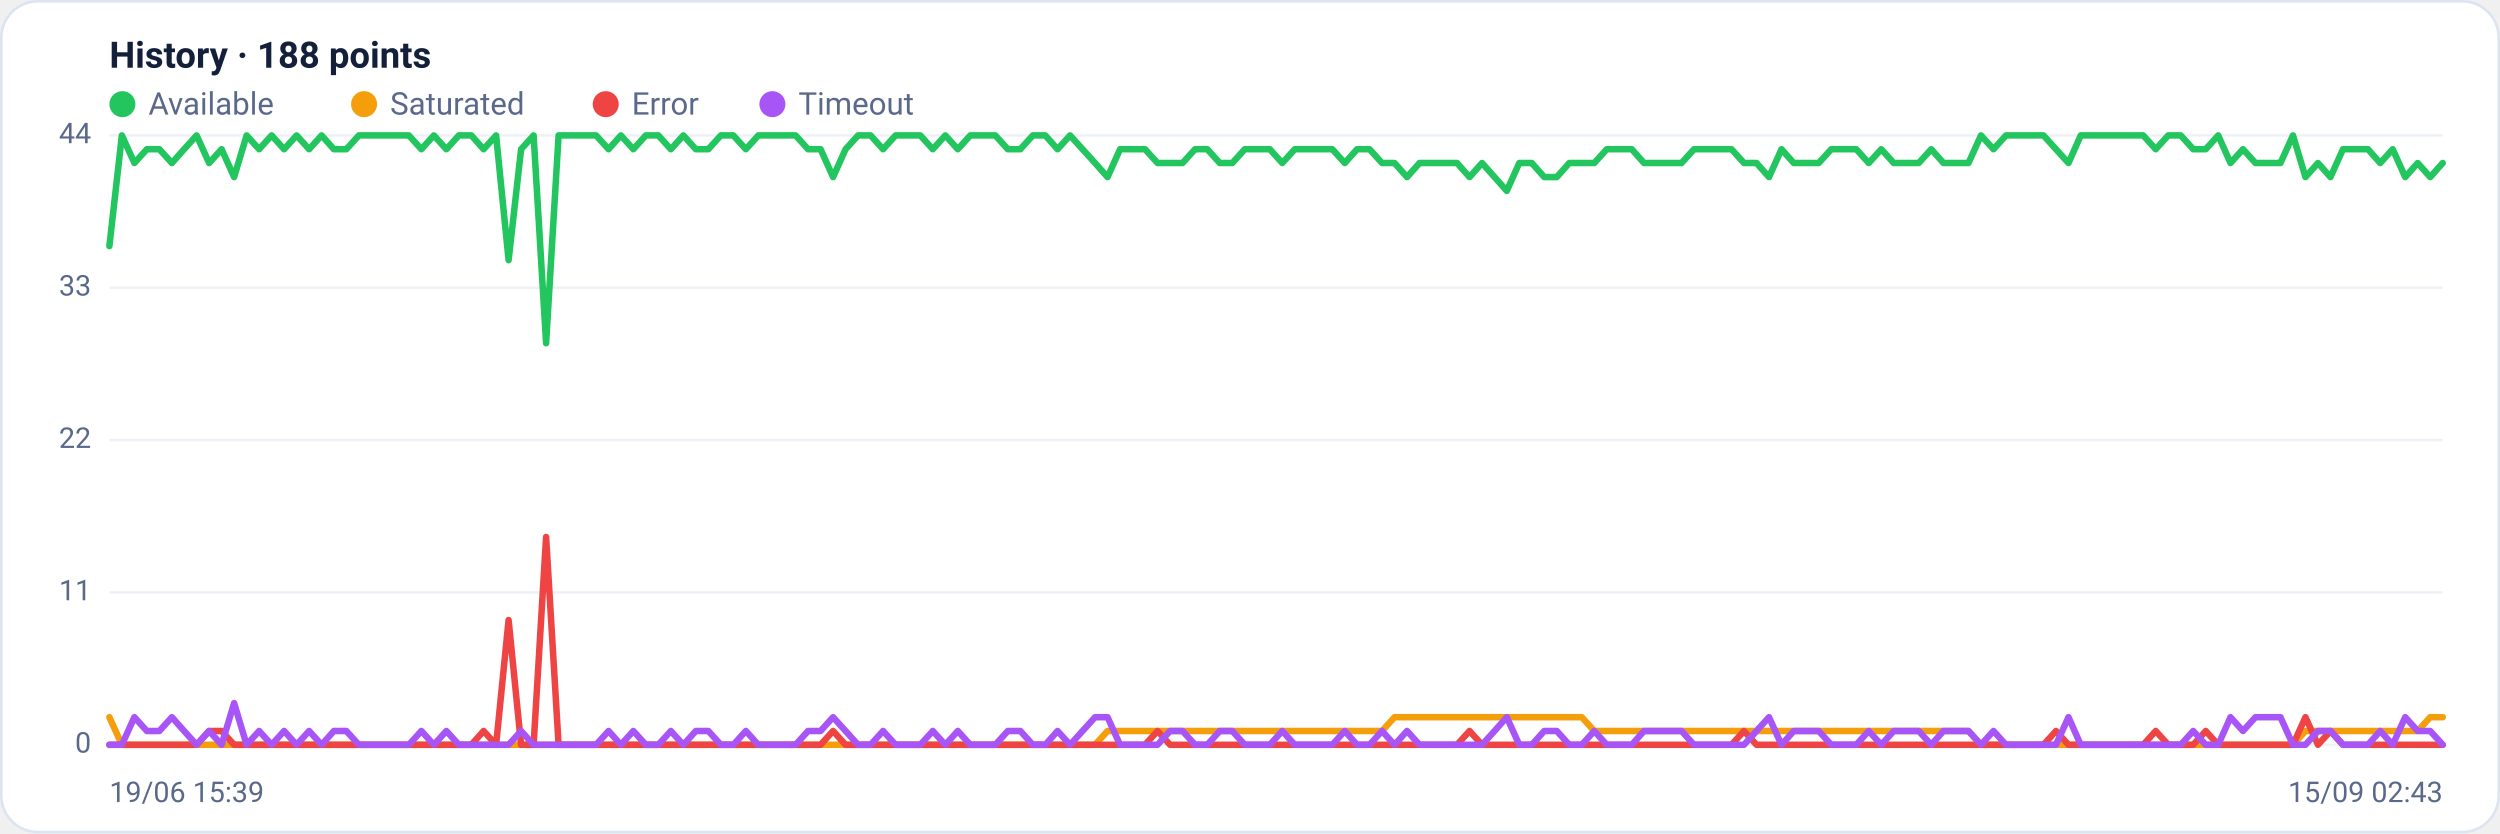
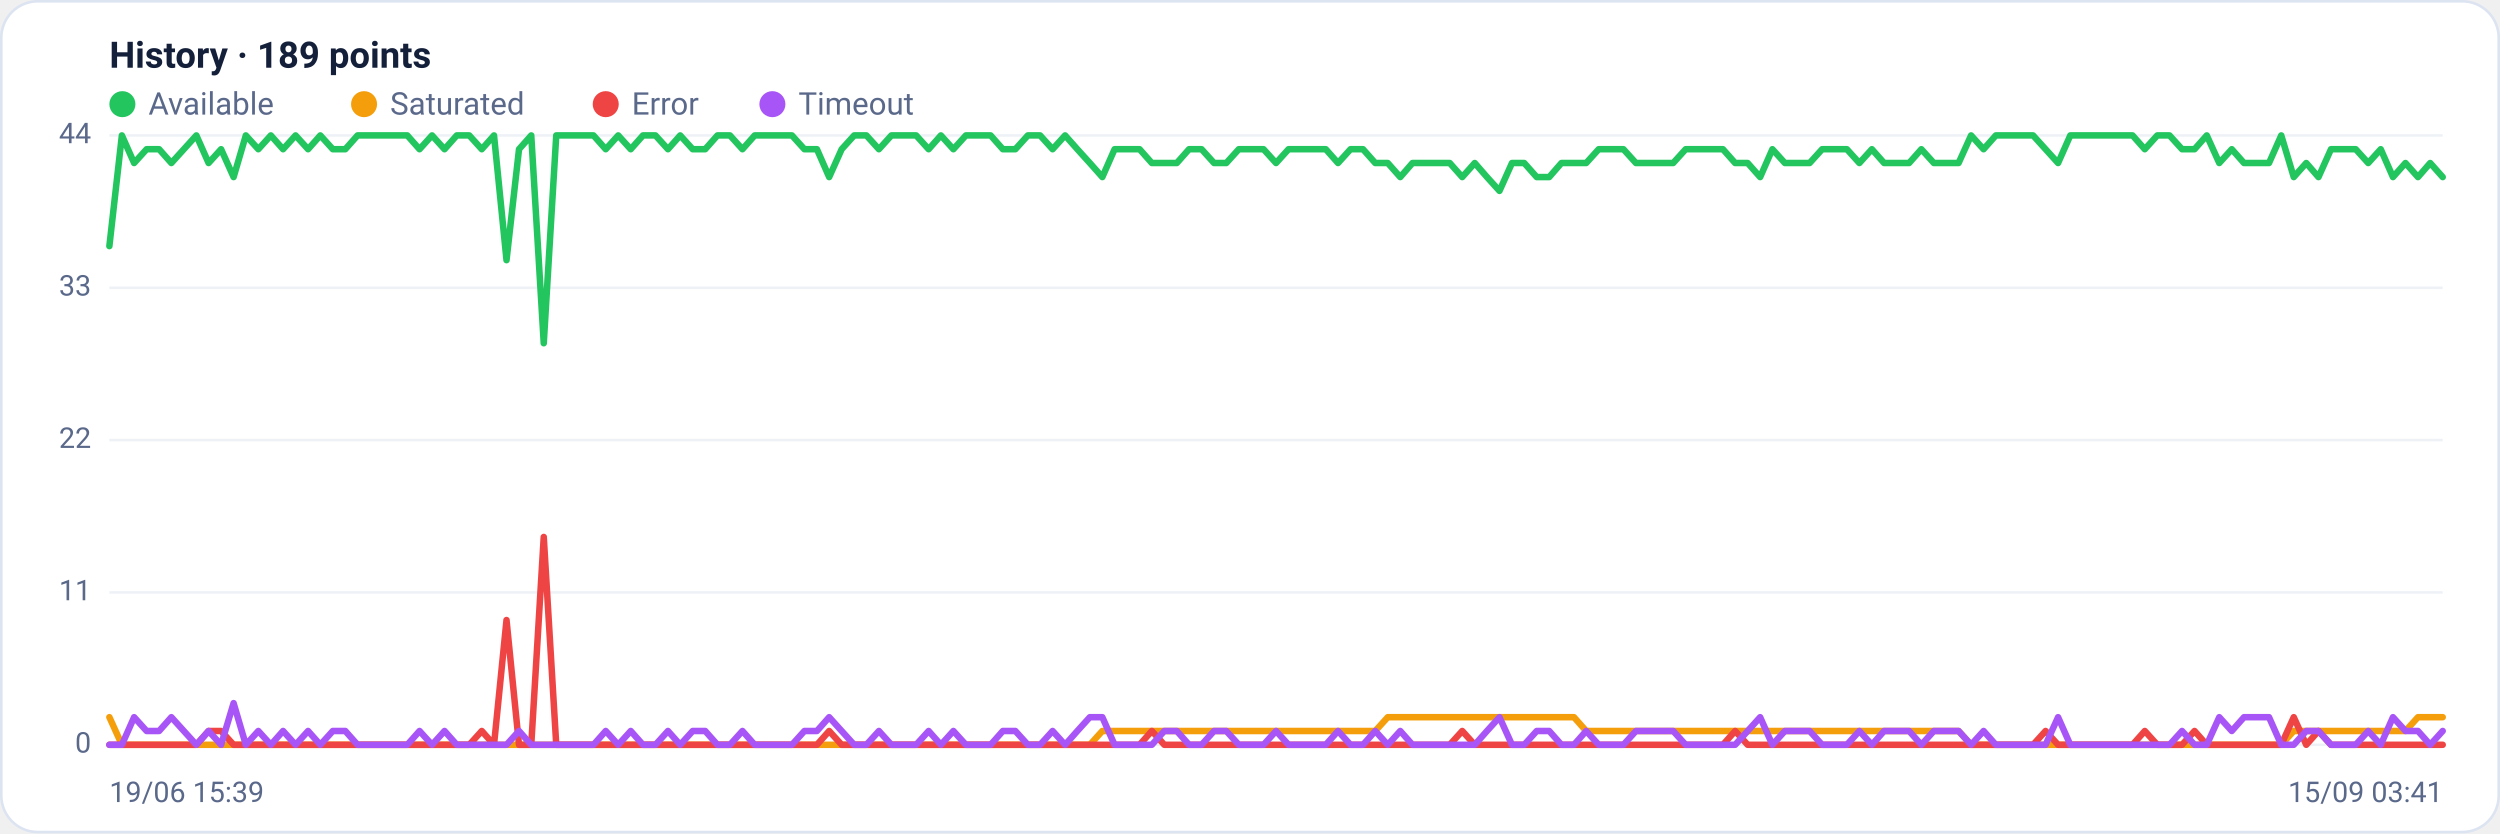
<svg xmlns="http://www.w3.org/2000/svg" viewBox="0 0 960 320" width="960" height="320" font-family="Segoe UI, system-ui, -apple-system, Roboto, Helvetica, Arial, sans-serif" role="img" aria-label="Availability history per region">
  <rect x="0.5" y="0.5" width="959" height="319" rx="14" fill="#ffffff" stroke="#dce3f1" />
-   <text x="42" y="26" font-size="14" font-weight="600" fill="#14203a">History · 188 points</text>
+   <text x="42" y="26" font-size="14" font-weight="600" fill="#14203a">History · 189 points</text>
  <circle cx="47" cy="40" r="5" fill="#22c55e" />
  <text x="57" y="44" font-size="12" fill="#5a688a">Available</text>
  <circle cx="139.8" cy="40" r="5" fill="#f59e0b" />
  <text x="149.8" y="44" font-size="12" fill="#5a688a">Saturated</text>
  <circle cx="232.6" cy="40" r="5" fill="#ef4444" />
  <text x="242.6" y="44" font-size="12" fill="#5a688a">Error</text>
  <circle cx="296.6" cy="40" r="5" fill="#a855f7" />
  <text x="306.6" y="44" font-size="12" fill="#5a688a">Timeout</text>
  <line x1="42" y1="286.0" x2="938" y2="286.0" stroke="#eef2f7" stroke-width="1" />
  <text x="35" y="289.0" text-anchor="end" font-size="11" fill="#5a688a">0</text>
  <line x1="42" y1="227.5" x2="938" y2="227.5" stroke="#eef2f7" stroke-width="1" />
  <text x="35" y="230.5" text-anchor="end" font-size="11" fill="#5a688a">11</text>
  <line x1="42" y1="169.0" x2="938" y2="169.0" stroke="#eef2f7" stroke-width="1" />
  <text x="35" y="172.0" text-anchor="end" font-size="11" fill="#5a688a">22</text>
  <line x1="42" y1="110.5" x2="938" y2="110.5" stroke="#eef2f7" stroke-width="1" />
  <text x="35" y="113.5" text-anchor="end" font-size="11" fill="#5a688a">33</text>
  <line x1="42" y1="52.0" x2="938" y2="52.0" stroke="#eef2f7" stroke-width="1" />
  <text x="35" y="55.0" text-anchor="end" font-size="11" fill="#5a688a">44</text>
-   <polyline fill="none" stroke="#22c55e" stroke-width="2.5" stroke-linejoin="round" stroke-linecap="round" points="42.0,94.5 46.8,52.0 51.6,62.6 56.4,57.3 61.2,57.3 66.0,62.6 70.7,57.3 75.5,52.0 80.3,62.6 85.1,57.3 89.9,68.0 94.7,52.0 99.5,57.3 104.3,52.0 109.1,57.3 113.9,52.0 118.7,57.3 123.5,52.0 128.2,57.3 133.0,57.3 137.8,52.0 142.6,52.0 147.4,52.0 152.2,52.0 157.0,52.0 161.8,57.3 166.6,52.0 171.4,57.3 176.2,52.0 181.0,52.0 185.7,57.3 190.5,52.0 195.3,99.9 200.1,57.3 204.9,52.0 209.7,131.8 214.5,52.0 219.3,52.0 224.1,52.0 228.9,52.0 233.7,57.3 238.4,52.0 243.2,57.3 248.0,52.0 252.8,52.0 257.6,57.3 262.4,52.0 267.2,57.3 272.0,57.3 276.8,52.0 281.6,52.0 286.4,57.3 291.2,52.0 295.9,52.0 300.7,52.0 305.5,52.0 310.3,57.3 315.1,57.3 319.9,68.0 324.7,57.3 329.5,52.0 334.3,52.0 339.1,57.3 343.9,52.0 348.7,52.0 353.4,52.0 358.2,57.3 363.0,52.0 367.8,57.3 372.6,52.0 377.4,52.0 382.2,52.0 387.0,57.3 391.8,57.3 396.6,52.0 401.4,52.0 406.1,57.3 410.9,52.0 415.7,57.3 420.5,62.6 425.3,68.0 430.1,57.3 434.9,57.3 439.7,57.3 444.5,62.6 449.3,62.6 454.1,62.6 458.9,57.3 463.6,57.3 468.4,62.6 473.2,62.6 478.0,57.3 482.8,57.3 487.6,57.3 492.4,62.6 497.2,57.3 502.0,57.3 506.8,57.3 511.6,57.3 516.4,62.6 521.1,57.3 525.9,57.3 530.7,62.6 535.5,62.6 540.3,68.0 545.1,62.6 549.9,62.6 554.7,62.6 559.5,62.6 564.3,68.0 569.1,62.6 573.9,68.0 578.6,73.3 583.4,62.6 588.2,62.6 593.0,68.0 597.8,68.0 602.6,62.6 607.4,62.6 612.2,62.6 617.0,57.3 621.8,57.3 626.6,57.3 631.3,62.6 636.1,62.6 640.9,62.6 645.7,62.6 650.5,57.3 655.3,57.3 660.1,57.3 664.9,57.3 669.7,62.6 674.5,62.6 679.3,68.0 684.1,57.3 688.8,62.6 693.6,62.6 698.4,62.6 703.2,57.3 708.0,57.3 712.8,57.3 717.6,62.6 722.4,57.3 727.2,62.6 732.0,62.6 736.8,62.6 741.6,57.3 746.3,62.6 751.1,62.6 755.9,62.6 760.7,52.0 765.5,57.3 770.3,52.0 775.1,52.0 779.9,52.0 784.7,52.0 789.5,57.3 794.3,62.6 799.0,52.0 803.8,52.0 808.6,52.0 813.4,52.0 818.2,52.0 823.0,52.0 827.8,57.3 832.6,52.0 837.4,52.0 842.2,57.3 847.0,57.3 851.8,52.0 856.5,62.6 861.3,57.3 866.1,62.6 870.9,62.6 875.7,62.6 880.5,52.0 885.3,68.0 890.1,62.6 894.9,68.0 899.7,57.3 904.5,57.3 909.3,57.3 914.0,62.6 918.8,57.3 923.6,68.0 928.4,62.6 933.2,68.0 938.0,62.6" />
-   <polyline fill="none" stroke="#f59e0b" stroke-width="2.5" stroke-linejoin="round" stroke-linecap="round" points="42.0,275.4 46.8,286.0 51.6,286.0 56.4,286.0 61.2,286.0 66.0,286.0 70.7,286.0 75.5,286.0 80.3,286.0 85.1,286.0 89.9,286.0 94.7,286.0 99.5,286.0 104.3,286.0 109.1,286.0 113.9,286.0 118.7,286.0 123.5,286.0 128.2,286.0 133.0,286.0 137.8,286.0 142.6,286.0 147.4,286.0 152.2,286.0 157.0,286.0 161.8,286.0 166.6,286.0 171.4,286.0 176.2,286.0 181.0,286.0 185.7,286.0 190.5,286.0 195.3,286.0 200.1,286.0 204.9,286.0 209.7,286.0 214.5,286.0 219.3,286.0 224.1,286.0 228.9,286.0 233.7,286.0 238.4,286.0 243.2,286.0 248.0,286.0 252.8,286.0 257.6,286.0 262.4,286.0 267.2,286.0 272.0,286.0 276.8,286.0 281.6,286.0 286.4,286.0 291.2,286.0 295.9,286.0 300.7,286.0 305.5,286.0 310.3,286.0 315.1,286.0 319.9,286.0 324.7,286.0 329.5,286.0 334.3,286.0 339.1,286.0 343.9,286.0 348.7,286.0 353.4,286.0 358.2,286.0 363.0,286.0 367.8,286.0 372.6,286.0 377.4,286.0 382.2,286.0 387.0,286.0 391.8,286.0 396.6,286.0 401.4,286.0 406.1,286.0 410.9,286.0 415.7,286.0 420.5,286.0 425.3,280.7 430.1,280.7 434.9,280.7 439.7,280.7 444.5,280.7 449.3,280.7 454.1,280.7 458.9,280.7 463.6,280.7 468.4,280.7 473.2,280.7 478.0,280.7 482.8,280.7 487.6,280.7 492.4,280.7 497.2,280.7 502.0,280.7 506.8,280.7 511.6,280.7 516.4,280.7 521.1,280.7 525.9,280.7 530.7,280.7 535.5,275.4 540.3,275.4 545.1,275.4 549.9,275.4 554.7,275.4 559.5,275.4 564.3,275.4 569.1,275.4 573.9,275.4 578.6,275.4 583.4,275.4 588.2,275.4 593.0,275.4 597.8,275.4 602.6,275.4 607.4,275.4 612.2,280.7 617.0,280.7 621.8,280.7 626.6,280.7 631.3,280.7 636.1,280.7 640.9,280.7 645.7,280.7 650.5,280.7 655.3,280.7 660.1,280.7 664.9,280.7 669.7,280.7 674.5,280.7 679.3,280.7 684.1,280.7 688.8,280.7 693.6,280.7 698.4,280.7 703.2,280.7 708.0,280.7 712.8,280.7 717.6,280.7 722.4,280.7 727.2,280.7 732.0,280.7 736.8,280.7 741.6,280.7 746.3,280.7 751.1,280.7 755.9,280.7 760.7,286.0 765.5,286.0 770.3,286.0 775.1,286.0 779.9,286.0 784.7,286.0 789.5,286.0 794.3,286.0 799.0,286.0 803.8,286.0 808.6,286.0 813.4,286.0 818.2,286.0 823.0,286.0 827.8,286.0 832.6,286.0 837.4,286.0 842.2,286.0 847.0,286.0 851.8,286.0 856.5,286.0 861.3,286.0 866.1,286.0 870.9,286.0 875.7,286.0 880.5,286.0 885.3,280.7 890.1,280.7 894.9,280.7 899.7,280.7 904.5,280.7 909.3,280.7 914.0,280.7 918.8,280.7 923.6,280.7 928.4,280.7 933.2,275.4 938.0,275.4" />
-   <polyline fill="none" stroke="#ef4444" stroke-width="2.5" stroke-linejoin="round" stroke-linecap="round" points="42.0,286.0 46.8,286.0 51.6,286.0 56.4,286.0 61.2,286.0 66.0,286.0 70.7,286.0 75.5,286.0 80.3,280.7 85.1,280.7 89.9,286.0 94.7,286.0 99.5,286.0 104.3,286.0 109.1,286.0 113.9,286.0 118.7,286.0 123.5,286.0 128.2,286.0 133.0,286.0 137.8,286.0 142.6,286.0 147.4,286.0 152.2,286.0 157.0,286.0 161.8,286.0 166.6,286.0 171.4,286.0 176.2,286.0 181.0,286.0 185.7,280.7 190.5,286.0 195.3,238.1 200.1,286.0 204.9,286.0 209.7,206.2 214.5,286.0 219.3,286.0 224.1,286.0 228.9,286.0 233.7,286.0 238.4,286.0 243.2,286.0 248.0,286.0 252.8,286.0 257.6,286.0 262.4,286.0 267.2,286.0 272.0,286.0 276.8,286.0 281.6,286.0 286.4,286.0 291.2,286.0 295.9,286.0 300.7,286.0 305.5,286.0 310.3,286.0 315.1,286.0 319.9,280.7 324.7,286.0 329.5,286.0 334.3,286.0 339.1,286.0 343.9,286.0 348.7,286.0 353.4,286.0 358.2,286.0 363.0,286.0 367.8,286.0 372.6,286.0 377.4,286.0 382.2,286.0 387.0,286.0 391.8,286.0 396.6,286.0 401.4,286.0 406.1,286.0 410.9,286.0 415.7,286.0 420.5,286.0 425.3,286.0 430.1,286.0 434.9,286.0 439.7,286.0 444.5,280.7 449.3,286.0 454.1,286.0 458.9,286.0 463.6,286.0 468.4,286.0 473.2,286.0 478.0,286.0 482.8,286.0 487.6,286.0 492.4,286.0 497.2,286.0 502.0,286.0 506.8,286.0 511.6,286.0 516.4,286.0 521.1,286.0 525.9,286.0 530.7,286.0 535.5,286.0 540.3,286.0 545.1,286.0 549.9,286.0 554.7,286.0 559.5,286.0 564.3,280.7 569.1,286.0 573.9,286.0 578.6,286.0 583.4,286.0 588.2,286.0 593.0,286.0 597.8,286.0 602.6,286.0 607.4,286.0 612.2,286.0 617.0,286.0 621.8,286.0 626.6,286.0 631.3,286.0 636.1,286.0 640.9,286.0 645.7,286.0 650.5,286.0 655.3,286.0 660.1,286.0 664.9,286.0 669.7,280.7 674.5,286.0 679.3,286.0 684.1,286.0 688.8,286.0 693.6,286.0 698.4,286.0 703.2,286.0 708.0,286.0 712.8,286.0 717.6,286.0 722.4,286.0 727.2,286.0 732.0,286.0 736.8,286.0 741.6,286.0 746.3,286.0 751.1,286.0 755.9,286.0 760.7,286.0 765.5,286.0 770.3,286.0 775.1,286.0 779.9,286.0 784.7,286.0 789.5,280.7 794.3,286.0 799.0,286.0 803.8,286.0 808.6,286.0 813.4,286.0 818.2,286.0 823.0,286.0 827.8,280.7 832.6,286.0 837.4,286.0 842.2,286.0 847.0,280.7 851.8,286.0 856.5,286.0 861.3,286.0 866.1,286.0 870.9,286.0 875.7,286.0 880.5,286.0 885.3,275.4 890.1,286.0 894.9,280.7 899.7,286.0 904.5,286.0 909.3,286.0 914.0,286.0 918.8,286.0 923.6,286.0 928.4,286.0 933.2,286.0 938.0,286.0" />
-   <polyline fill="none" stroke="#a855f7" stroke-width="2.5" stroke-linejoin="round" stroke-linecap="round" points="42.0,286.0 46.8,286.0 51.6,275.4 56.4,280.7 61.2,280.7 66.0,275.4 70.7,280.7 75.5,286.0 80.3,280.7 85.1,286.0 89.9,270.0 94.7,286.0 99.5,280.7 104.3,286.0 109.1,280.7 113.9,286.0 118.7,280.7 123.5,286.0 128.2,280.7 133.0,280.7 137.8,286.0 142.6,286.0 147.4,286.0 152.2,286.0 157.0,286.0 161.8,280.7 166.6,286.0 171.4,280.7 176.2,286.0 181.0,286.0 185.7,286.0 190.5,286.0 195.3,286.0 200.1,280.7 204.9,286.0 209.7,286.0 214.5,286.0 219.3,286.0 224.1,286.0 228.9,286.0 233.7,280.7 238.4,286.0 243.2,280.7 248.0,286.0 252.8,286.0 257.6,280.7 262.4,286.0 267.2,280.7 272.0,280.7 276.8,286.0 281.6,286.0 286.4,280.7 291.2,286.0 295.9,286.0 300.7,286.0 305.5,286.0 310.3,280.7 315.1,280.7 319.9,275.4 324.7,280.7 329.5,286.0 334.3,286.0 339.1,280.7 343.9,286.0 348.7,286.0 353.4,286.0 358.2,280.7 363.0,286.0 367.8,280.7 372.6,286.0 377.4,286.0 382.2,286.0 387.0,280.7 391.8,280.7 396.6,286.0 401.4,286.0 406.1,280.7 410.9,286.0 415.7,280.7 420.5,275.4 425.3,275.4 430.1,286.0 434.9,286.0 439.7,286.0 444.5,286.0 449.3,280.7 454.1,280.7 458.9,286.0 463.6,286.0 468.4,280.7 473.2,280.7 478.0,286.0 482.8,286.0 487.6,286.0 492.4,280.7 497.2,286.0 502.0,286.0 506.8,286.0 511.6,286.0 516.4,280.7 521.1,286.0 525.9,286.0 530.7,280.7 535.5,286.0 540.3,280.7 545.1,286.0 549.9,286.0 554.7,286.0 559.5,286.0 564.3,286.0 569.1,286.0 573.9,280.7 578.6,275.4 583.4,286.0 588.2,286.0 593.0,280.7 597.8,280.7 602.6,286.0 607.4,286.0 612.2,280.7 617.0,286.0 621.8,286.0 626.6,286.0 631.3,280.7 636.1,280.7 640.9,280.7 645.7,280.7 650.5,286.0 655.3,286.0 660.1,286.0 664.9,286.0 669.7,286.0 674.5,280.7 679.3,275.4 684.1,286.0 688.8,280.7 693.6,280.7 698.4,280.7 703.2,286.0 708.0,286.0 712.8,286.0 717.6,280.7 722.4,286.0 727.2,280.7 732.0,280.7 736.8,280.7 741.6,286.0 746.3,280.7 751.1,280.7 755.9,280.7 760.7,286.0 765.5,280.7 770.3,286.0 775.1,286.0 779.9,286.0 784.7,286.0 789.5,286.0 794.3,275.4 799.0,286.0 803.8,286.0 808.6,286.0 813.4,286.0 818.2,286.0 823.0,286.0 827.8,286.0 832.6,286.0 837.4,286.0 842.2,280.7 847.0,286.0 851.8,286.0 856.5,275.4 861.3,280.7 866.1,275.4 870.9,275.4 875.7,275.4 880.5,286.0 885.3,286.0 890.1,280.7 894.9,280.7 899.7,286.0 904.5,286.0 909.3,286.0 914.0,280.7 918.8,286.0 923.6,275.4 928.4,280.7 933.2,280.7 938.0,286.0" />
+   <polyline fill="none" stroke="#22c55e" stroke-width="2.5" stroke-linejoin="round" stroke-linecap="round" points="42.0,94.5 46.8,52.0 51.5,62.6 56.3,57.3 61.1,57.3 65.8,62.6 70.6,57.3 75.4,52.0 80.1,62.6 84.9,57.3 89.7,68.0 94.4,52.0 99.2,57.3 104.0,52.0 108.7,57.3 113.5,52.0 118.3,57.3 123.0,52.0 127.8,57.3 132.6,57.3 137.3,52.0 142.1,52.0 146.9,52.0 151.6,52.0 156.4,52.0 161.1,57.3 165.9,52.0 170.7,57.3 175.4,52.0 180.2,52.0 185.0,57.3 189.7,52.0 194.5,99.9 199.3,57.3 204.0,52.0 208.8,131.8 213.6,52.0 218.3,52.0 223.1,52.0 227.9,52.0 232.6,57.3 237.4,52.0 242.2,57.3 246.9,52.0 251.7,52.0 256.5,57.3 261.2,52.0 266.0,57.3 270.8,57.3 275.5,52.0 280.3,52.0 285.1,57.3 289.8,52.0 294.6,52.0 299.4,52.0 304.1,52.0 308.9,57.3 313.7,57.3 318.4,68.0 323.2,57.3 328.0,52.0 332.7,52.0 337.5,57.3 342.3,52.0 347.0,52.0 351.8,52.0 356.6,57.3 361.3,52.0 366.1,57.3 370.9,52.0 375.6,52.0 380.4,52.0 385.1,57.3 389.9,57.3 394.7,52.0 399.4,52.0 404.2,57.3 409.0,52.0 413.7,57.3 418.5,62.6 423.3,68.0 428.0,57.3 432.8,57.3 437.6,57.3 442.3,62.6 447.1,62.6 451.9,62.6 456.6,57.3 461.4,57.3 466.2,62.6 470.9,62.6 475.7,57.3 480.5,57.3 485.2,57.3 490.0,62.6 494.8,57.3 499.5,57.3 504.3,57.3 509.1,57.3 513.8,62.6 518.6,57.3 523.4,57.3 528.1,62.6 532.9,62.6 537.7,68.0 542.4,62.6 547.2,62.6 552.0,62.6 556.7,62.6 561.5,68.0 566.3,62.6 571.0,68.0 575.8,73.3 580.6,62.6 585.3,62.6 590.1,68.0 594.9,68.0 599.6,62.6 604.4,62.6 609.1,62.6 613.9,57.3 618.7,57.3 623.4,57.3 628.2,62.6 633.0,62.6 637.7,62.6 642.5,62.6 647.3,57.3 652.0,57.3 656.8,57.3 661.6,57.3 666.3,62.6 671.1,62.6 675.9,68.0 680.6,57.3 685.4,62.6 690.2,62.6 694.9,62.6 699.7,57.3 704.5,57.3 709.2,57.3 714.0,62.6 718.8,57.3 723.5,62.6 728.3,62.6 733.1,62.6 737.8,57.3 742.6,62.6 747.4,62.6 752.1,62.6 756.9,52.0 761.7,57.3 766.4,52.0 771.2,52.0 776.0,52.0 780.7,52.0 785.5,57.3 790.3,62.6 795.0,52.0 799.8,52.0 804.6,52.0 809.3,52.0 814.1,52.0 818.9,52.0 823.6,57.3 828.4,52.0 833.1,52.0 837.9,57.3 842.7,57.3 847.4,52.0 852.2,62.6 857.0,57.3 861.7,62.6 866.5,62.6 871.3,62.6 876.0,52.0 880.8,68.0 885.6,62.6 890.3,68.0 895.1,57.3 899.9,57.3 904.6,57.3 909.4,62.6 914.2,57.3 918.9,68.0 923.7,62.6 928.5,68.0 933.2,62.6 938.0,68.0" />
+   <polyline fill="none" stroke="#f59e0b" stroke-width="2.5" stroke-linejoin="round" stroke-linecap="round" points="42.0,275.4 46.8,286.0 51.5,286.0 56.3,286.0 61.1,286.0 65.8,286.0 70.6,286.0 75.4,286.0 80.1,286.0 84.9,286.0 89.7,286.0 94.4,286.0 99.2,286.0 104.0,286.0 108.7,286.0 113.5,286.0 118.3,286.0 123.0,286.0 127.8,286.0 132.6,286.0 137.3,286.0 142.1,286.0 146.9,286.0 151.6,286.0 156.4,286.0 161.1,286.0 165.9,286.0 170.7,286.0 175.4,286.0 180.2,286.0 185.0,286.0 189.7,286.0 194.5,286.0 199.3,286.0 204.0,286.0 208.8,286.0 213.6,286.0 218.3,286.0 223.1,286.0 227.9,286.0 232.6,286.0 237.4,286.0 242.2,286.0 246.9,286.0 251.7,286.0 256.5,286.0 261.2,286.0 266.0,286.0 270.8,286.0 275.5,286.0 280.3,286.0 285.1,286.0 289.8,286.0 294.6,286.0 299.4,286.0 304.1,286.0 308.9,286.0 313.7,286.0 318.4,286.0 323.2,286.0 328.0,286.0 332.7,286.0 337.5,286.0 342.3,286.0 347.0,286.0 351.8,286.0 356.6,286.0 361.3,286.0 366.1,286.0 370.9,286.0 375.6,286.0 380.4,286.0 385.1,286.0 389.9,286.0 394.7,286.0 399.4,286.0 404.2,286.0 409.0,286.0 413.7,286.0 418.5,286.0 423.3,280.7 428.0,280.7 432.8,280.7 437.6,280.7 442.3,280.7 447.1,280.7 451.9,280.7 456.6,280.7 461.4,280.7 466.2,280.7 470.9,280.7 475.7,280.7 480.5,280.7 485.2,280.7 490.0,280.7 494.8,280.7 499.5,280.7 504.3,280.7 509.1,280.7 513.8,280.7 518.6,280.7 523.4,280.7 528.1,280.7 532.9,275.4 537.7,275.4 542.4,275.4 547.2,275.4 552.0,275.4 556.7,275.4 561.5,275.4 566.3,275.4 571.0,275.4 575.8,275.4 580.6,275.4 585.3,275.4 590.1,275.4 594.9,275.4 599.6,275.4 604.4,275.4 609.1,280.7 613.9,280.7 618.7,280.7 623.4,280.7 628.2,280.7 633.0,280.7 637.7,280.7 642.5,280.7 647.3,280.7 652.0,280.7 656.8,280.7 661.6,280.7 666.3,280.7 671.1,280.7 675.9,280.7 680.6,280.7 685.4,280.7 690.2,280.7 694.9,280.7 699.7,280.7 704.5,280.7 709.2,280.7 714.0,280.7 718.8,280.7 723.5,280.7 728.3,280.7 733.1,280.7 737.8,280.7 742.6,280.7 747.4,280.7 752.1,280.7 756.9,286.0 761.7,286.0 766.4,286.0 771.2,286.0 776.0,286.0 780.7,286.0 785.5,286.0 790.3,286.0 795.0,286.0 799.8,286.0 804.6,286.0 809.3,286.0 814.1,286.0 818.9,286.0 823.6,286.0 828.4,286.0 833.1,286.0 837.9,286.0 842.7,286.0 847.4,286.0 852.2,286.0 857.0,286.0 861.7,286.0 866.5,286.0 871.3,286.0 876.0,286.0 880.8,280.7 885.6,280.7 890.3,280.7 895.1,280.7 899.9,280.7 904.6,280.7 909.4,280.7 914.2,280.7 918.9,280.7 923.7,280.7 928.5,275.4 933.2,275.4 938.0,275.4" />
+   <polyline fill="none" stroke="#ef4444" stroke-width="2.5" stroke-linejoin="round" stroke-linecap="round" points="42.0,286.0 46.8,286.0 51.5,286.0 56.3,286.0 61.1,286.0 65.8,286.0 70.6,286.0 75.4,286.0 80.1,280.7 84.9,280.7 89.7,286.0 94.4,286.0 99.2,286.0 104.0,286.0 108.7,286.0 113.5,286.0 118.3,286.0 123.0,286.0 127.8,286.0 132.6,286.0 137.3,286.0 142.1,286.0 146.9,286.0 151.6,286.0 156.4,286.0 161.1,286.0 165.9,286.0 170.7,286.0 175.4,286.0 180.2,286.0 185.0,280.7 189.7,286.0 194.5,238.1 199.3,286.0 204.0,286.0 208.8,206.2 213.6,286.0 218.3,286.0 223.1,286.0 227.9,286.0 232.6,286.0 237.4,286.0 242.2,286.0 246.9,286.0 251.7,286.0 256.5,286.0 261.2,286.0 266.0,286.0 270.8,286.0 275.5,286.0 280.3,286.0 285.1,286.0 289.8,286.0 294.6,286.0 299.4,286.0 304.1,286.0 308.9,286.0 313.7,286.0 318.4,280.7 323.2,286.0 328.0,286.0 332.7,286.0 337.5,286.0 342.3,286.0 347.0,286.0 351.8,286.0 356.6,286.0 361.3,286.0 366.1,286.0 370.9,286.0 375.6,286.0 380.4,286.0 385.1,286.0 389.9,286.0 394.7,286.0 399.4,286.0 404.2,286.0 409.0,286.0 413.7,286.0 418.5,286.0 423.3,286.0 428.0,286.0 432.8,286.0 437.6,286.0 442.3,280.7 447.1,286.0 451.9,286.0 456.6,286.0 461.4,286.0 466.2,286.0 470.9,286.0 475.7,286.0 480.5,286.0 485.2,286.0 490.0,286.0 494.8,286.0 499.5,286.0 504.3,286.0 509.1,286.0 513.8,286.0 518.6,286.0 523.4,286.0 528.1,286.0 532.9,286.0 537.7,286.0 542.4,286.0 547.2,286.0 552.0,286.0 556.7,286.0 561.5,280.7 566.3,286.0 571.0,286.0 575.8,286.0 580.6,286.0 585.3,286.0 590.1,286.0 594.9,286.0 599.6,286.0 604.4,286.0 609.1,286.0 613.9,286.0 618.7,286.0 623.4,286.0 628.2,286.0 633.0,286.0 637.7,286.0 642.5,286.0 647.3,286.0 652.0,286.0 656.8,286.0 661.6,286.0 666.3,280.7 671.1,286.0 675.9,286.0 680.6,286.0 685.4,286.0 690.2,286.0 694.9,286.0 699.7,286.0 704.5,286.0 709.2,286.0 714.0,286.0 718.8,286.0 723.5,286.0 728.3,286.0 733.1,286.0 737.8,286.0 742.6,286.0 747.4,286.0 752.1,286.0 756.9,286.0 761.7,286.0 766.4,286.0 771.2,286.0 776.0,286.0 780.7,286.0 785.5,280.7 790.3,286.0 795.0,286.0 799.8,286.0 804.6,286.0 809.3,286.0 814.1,286.0 818.9,286.0 823.6,280.7 828.4,286.0 833.1,286.0 837.9,286.0 842.7,280.7 847.4,286.0 852.2,286.0 857.0,286.0 861.7,286.0 866.5,286.0 871.3,286.0 876.0,286.0 880.8,275.4 885.6,286.0 890.3,280.7 895.1,286.0 899.9,286.0 904.6,286.0 909.4,286.0 914.2,286.0 918.9,286.0 923.7,286.0 928.5,286.0 933.2,286.0 938.0,286.0" />
+   <polyline fill="none" stroke="#a855f7" stroke-width="2.5" stroke-linejoin="round" stroke-linecap="round" points="42.0,286.0 46.8,286.0 51.5,275.4 56.3,280.7 61.1,280.7 65.8,275.4 70.6,280.7 75.4,286.0 80.1,280.7 84.9,286.0 89.7,270.0 94.4,286.0 99.2,280.7 104.0,286.0 108.7,280.7 113.5,286.0 118.3,280.7 123.0,286.0 127.8,280.7 132.6,280.7 137.3,286.0 142.1,286.0 146.9,286.0 151.6,286.0 156.4,286.0 161.1,280.7 165.9,286.0 170.7,280.7 175.4,286.0 180.2,286.0 185.0,286.0 189.7,286.0 194.5,286.0 199.3,280.7 204.0,286.0 208.8,286.0 213.6,286.0 218.3,286.0 223.1,286.0 227.9,286.0 232.6,280.7 237.4,286.0 242.2,280.7 246.9,286.0 251.7,286.0 256.5,280.7 261.2,286.0 266.0,280.7 270.8,280.7 275.5,286.0 280.3,286.0 285.1,280.7 289.8,286.0 294.6,286.0 299.4,286.0 304.1,286.0 308.9,280.7 313.7,280.7 318.4,275.4 323.2,280.7 328.0,286.0 332.7,286.0 337.5,280.7 342.3,286.0 347.0,286.0 351.8,286.0 356.6,280.7 361.3,286.0 366.1,280.7 370.9,286.0 375.6,286.0 380.4,286.0 385.1,280.7 389.9,280.7 394.7,286.0 399.4,286.0 404.2,280.7 409.0,286.0 413.7,280.7 418.5,275.4 423.3,275.4 428.0,286.0 432.8,286.0 437.6,286.0 442.3,286.0 447.1,280.7 451.9,280.7 456.6,286.0 461.4,286.0 466.2,280.7 470.9,280.7 475.7,286.0 480.5,286.0 485.2,286.0 490.0,280.7 494.8,286.0 499.5,286.0 504.3,286.0 509.1,286.0 513.8,280.7 518.6,286.0 523.4,286.0 528.1,280.7 532.9,286.0 537.7,280.7 542.4,286.0 547.2,286.0 552.0,286.0 556.7,286.0 561.5,286.0 566.3,286.0 571.0,280.7 575.8,275.4 580.6,286.0 585.3,286.0 590.1,280.7 594.9,280.7 599.6,286.0 604.4,286.0 609.1,280.7 613.9,286.0 618.7,286.0 623.4,286.0 628.2,280.7 633.0,280.7 637.7,280.7 642.5,280.7 647.3,286.0 652.0,286.0 656.8,286.0 661.6,286.0 666.3,286.0 671.1,280.7 675.9,275.4 680.6,286.0 685.4,280.7 690.2,280.7 694.9,280.7 699.7,286.0 704.5,286.0 709.2,286.0 714.0,280.7 718.8,286.0 723.5,280.7 728.3,280.7 733.1,280.7 737.8,286.0 742.6,280.7 747.4,280.7 752.1,280.7 756.9,286.0 761.7,280.7 766.4,286.0 771.2,286.0 776.0,286.0 780.7,286.0 785.5,286.0 790.3,275.4 795.0,286.0 799.8,286.0 804.6,286.0 809.3,286.0 814.1,286.0 818.9,286.0 823.6,286.0 828.4,286.0 833.1,286.0 837.9,280.7 842.7,286.0 847.4,286.0 852.2,275.4 857.0,280.7 861.7,275.4 866.5,275.4 871.3,275.4 876.0,286.0 880.8,286.0 885.6,280.7 890.3,280.7 895.1,286.0 899.9,286.0 904.6,286.0 909.4,280.7 914.2,286.0 918.9,275.4 923.7,280.7 928.5,280.7 933.2,286.0 938.0,280.7" />
  <text x="42" y="308" font-size="11" fill="#5a688a">19/06 15:39</text>
-   <text x="938" y="308" text-anchor="end" font-size="11" fill="#5a688a">15/09 02:43</text>
+   <text x="938" y="308" text-anchor="end" font-size="11" fill="#5a688a">15/09 03:41</text>
</svg>
